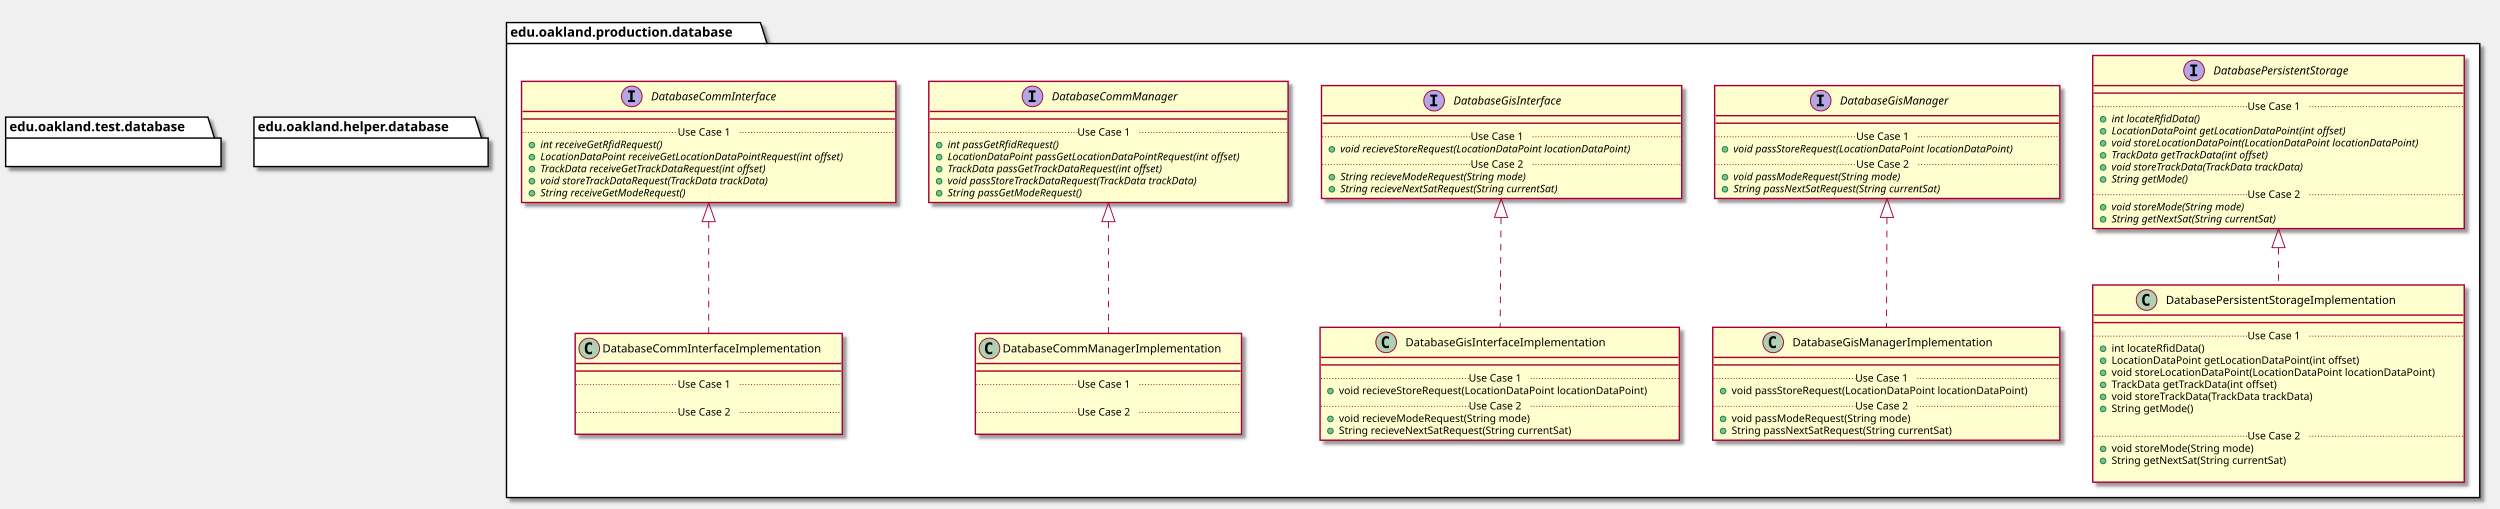
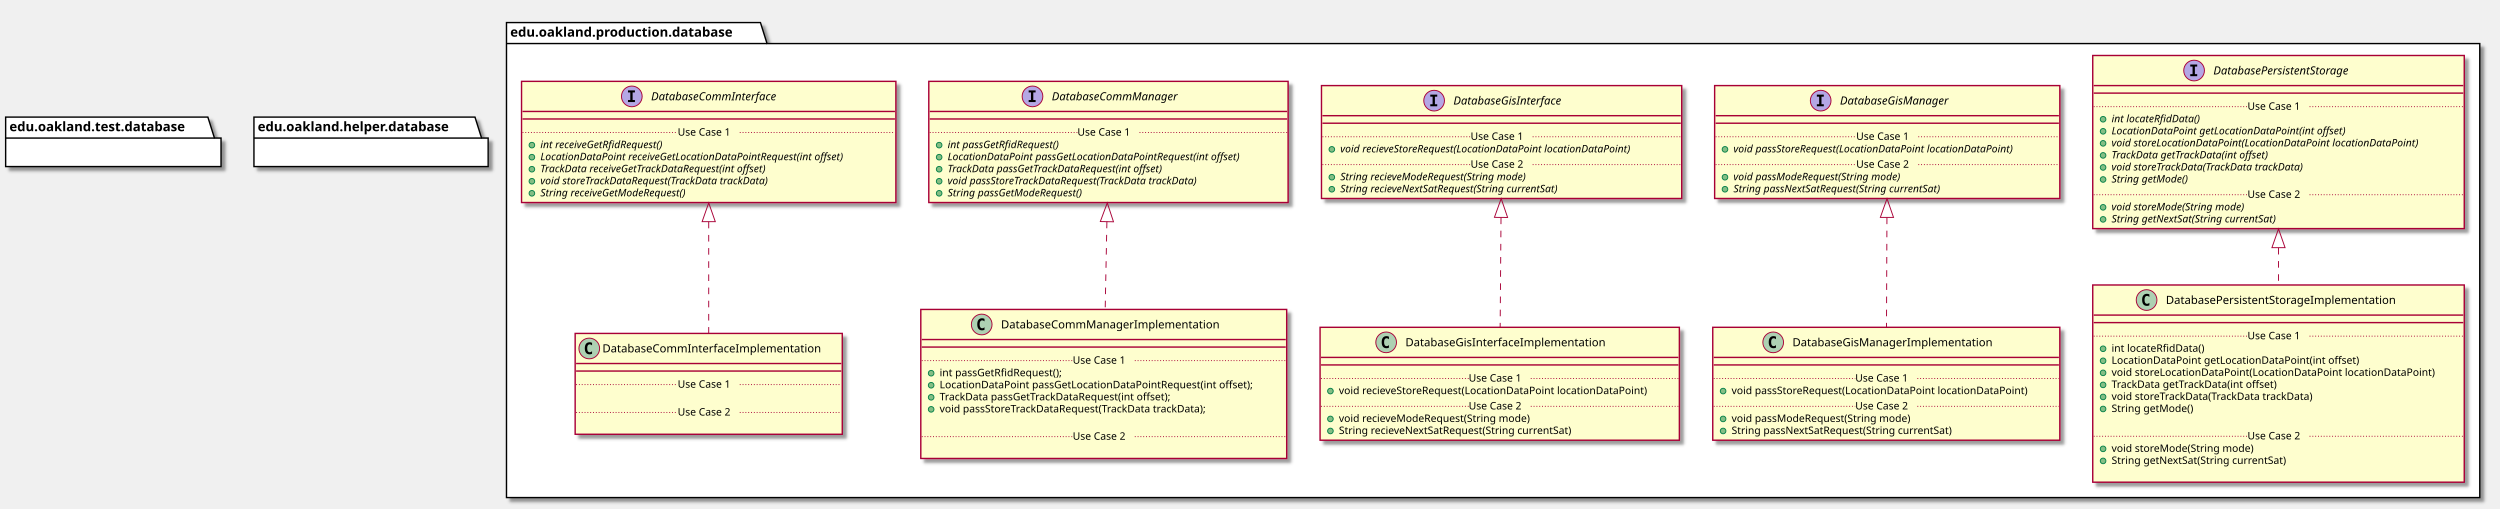
<svg xmlns="http://www.w3.org/2000/svg" contentScriptType="application/ecmascript" contentStyleType="text/css" height="541px" preserveAspectRatio="none" style="width:2658px;height:541px;" version="1.1" viewBox="0 0 2658 541" width="2658px" zoomAndPan="magnify">
  <defs>
-     <filter height="300%" id="foiiv7ls5hhk3" width="300%" x="-1" y="-1">
+     <filter height="300%" id="f1m6g1h0frrcu5" width="300%" x="-1" y="-1">
      <feGaussianBlur result="blurOut" stdDeviation="2.0" />
      <feColorMatrix in="blurOut" result="blurOut2" type="matrix" values="0 0 0 0 0 0 0 0 0 0 0 0 0 0 0 0 0 0 .4 0" />
      <feOffset dx="4.0" dy="4.0" in="blurOut2" result="blurOut3" />
      <feBlend in="SourceGraphic" in2="blurOut3" mode="normal" />
    </filter>
  </defs>
  <g>
-     <polygon fill="#FFFFFF" filter="url(#foiiv7ls5hhk3)" points="538.5,24,808.5,24,815.5,46.297,2636.5,46.297,2636.5,529,538.5,529,538.5,24" style="stroke: #000000; stroke-width: 1.5;" />
+     <polygon fill="#FFFFFF" filter="url(#f1m6g1h0frrcu5)" points="538.5,24,808.5,24,815.5,46.297,2636.5,46.297,2636.5,529,538.5,529,538.5,24" style="stroke: #000000; stroke-width: 1.5;" />
    <line style="stroke: #000000; stroke-width: 1.5;" x1="538.5" x2="815.5" y1="46.297" y2="46.297" />
    <text fill="#000000" font-family="sans-serif" font-size="14" font-weight="bold" lengthAdjust="spacingAndGlyphs" textLength="264" x="542.5" y="38.995">edu.oakland.production.database</text>
-     <rect fill="#FEFECE" filter="url(#foiiv7ls5hhk3)" height="128.828" id="DatabaseCommInterface" style="stroke: #A80036; stroke-width: 1.5;" width="398" x="554.5" y="86.5" />
+     <rect fill="#FEFECE" filter="url(#f1m6g1h0frrcu5)" height="128.828" id="DatabaseCommInterface" style="stroke: #A80036; stroke-width: 1.5;" width="398" x="554.5" y="86.5" />
    <ellipse cx="671.75" cy="102.5" fill="#B4A7E5" rx="11" ry="11" style="stroke: #A80036; stroke-width: 1.0;" />
    <path d="M667.672,98.266 L667.672,96.109 L675.062,96.109 L675.062,98.266 L672.594,98.266 L672.594,106.344 L675.062,106.344 L675.062,108.5 L667.672,108.5 L667.672,106.344 L670.141,106.344 L670.141,98.266 L667.672,98.266 Z " />
    <text fill="#000000" font-family="sans-serif" font-size="12" font-style="italic" lengthAdjust="spacingAndGlyphs" textLength="155" x="692.25" y="106.654">DatabaseCommInterface</text>
    <line style="stroke: #A80036; stroke-width: 1.5;" x1="555.5" x2="951.5" y1="118.5" y2="118.5" />
    <line style="stroke: #A80036; stroke-width: 1.5;" x1="555.5" x2="951.5" y1="126.5" y2="126.5" />
    <ellipse cx="565.5" cy="154.305" fill="#84BE84" rx="3" ry="3" style="stroke: #038048; stroke-width: 1.0;" />
    <text fill="#000000" font-family="sans-serif" font-size="11" font-style="italic" lengthAdjust="spacingAndGlyphs" textLength="156" x="574.5" y="157.515">int receiveGetRfidRequest()</text>
    <ellipse cx="565.5" cy="167.109" fill="#84BE84" rx="3" ry="3" style="stroke: #038048; stroke-width: 1.0;" />
    <text fill="#000000" font-family="sans-serif" font-size="11" font-style="italic" lengthAdjust="spacingAndGlyphs" textLength="372" x="574.5" y="170.32">LocationDataPoint receiveGetLocationDataPointRequest(int offset)</text>
    <ellipse cx="565.5" cy="179.914" fill="#84BE84" rx="3" ry="3" style="stroke: #038048; stroke-width: 1.0;" />
    <text fill="#000000" font-family="sans-serif" font-size="11" font-style="italic" lengthAdjust="spacingAndGlyphs" textLength="284" x="574.5" y="183.125">TrackData receiveGetTrackDataRequest(int offset)</text>
    <ellipse cx="565.5" cy="192.719" fill="#84BE84" rx="3" ry="3" style="stroke: #038048; stroke-width: 1.0;" />
    <text fill="#000000" font-family="sans-serif" font-size="11" font-style="italic" lengthAdjust="spacingAndGlyphs" textLength="283" x="574.5" y="195.929">void storeTrackDataRequest(TrackData trackData)</text>
    <ellipse cx="565.5" cy="205.523" fill="#84BE84" rx="3" ry="3" style="stroke: #038048; stroke-width: 1.0;" />
    <text fill="#000000" font-family="sans-serif" font-size="11" font-style="italic" lengthAdjust="spacingAndGlyphs" textLength="183" x="574.5" y="208.734">String receiveGetModeRequest()</text>
    <line style="stroke: #A80036; stroke-width: 1.0; stroke-dasharray: 1.0,2.0;" x1="555.5" x2="720.5" y1="140.902" y2="140.902" />
    <text fill="#000000" font-family="sans-serif" font-size="11" lengthAdjust="spacingAndGlyphs" textLength="66" x="720.5" y="144.21">Use Case 1</text>
    <line style="stroke: #A80036; stroke-width: 1.0; stroke-dasharray: 1.0,2.0;" x1="786.5" x2="951.5" y1="140.902" y2="140.902" />
-     <rect fill="#FEFECE" filter="url(#foiiv7ls5hhk3)" height="128.828" id="DatabaseCommManager" style="stroke: #A80036; stroke-width: 1.5;" width="382" x="987.5" y="86.5" />
+     <rect fill="#FEFECE" filter="url(#f1m6g1h0frrcu5)" height="128.828" id="DatabaseCommManager" style="stroke: #A80036; stroke-width: 1.5;" width="382" x="987.5" y="86.5" />
    <ellipse cx="1097.75" cy="102.5" fill="#B4A7E5" rx="11" ry="11" style="stroke: #A80036; stroke-width: 1.0;" />
    <path d="M1093.672,98.266 L1093.672,96.109 L1101.062,96.109 L1101.062,98.266 L1098.594,98.266 L1098.594,106.344 L1101.062,106.344 L1101.062,108.5 L1093.672,108.5 L1093.672,106.344 L1096.141,106.344 L1096.141,98.266 L1093.672,98.266 Z " />
    <text fill="#000000" font-family="sans-serif" font-size="12" font-style="italic" lengthAdjust="spacingAndGlyphs" textLength="153" x="1118.25" y="106.654">DatabaseCommManager</text>
    <line style="stroke: #A80036; stroke-width: 1.5;" x1="988.5" x2="1368.5" y1="118.5" y2="118.5" />
    <line style="stroke: #A80036; stroke-width: 1.5;" x1="988.5" x2="1368.5" y1="126.5" y2="126.5" />
    <ellipse cx="998.5" cy="154.305" fill="#84BE84" rx="3" ry="3" style="stroke: #038048; stroke-width: 1.0;" />
    <text fill="#000000" font-family="sans-serif" font-size="11" font-style="italic" lengthAdjust="spacingAndGlyphs" textLength="140" x="1007.5" y="157.515">int passGetRfidRequest()</text>
    <ellipse cx="998.5" cy="167.109" fill="#84BE84" rx="3" ry="3" style="stroke: #038048; stroke-width: 1.0;" />
    <text fill="#000000" font-family="sans-serif" font-size="11" font-style="italic" lengthAdjust="spacingAndGlyphs" textLength="356" x="1007.5" y="170.32">LocationDataPoint passGetLocationDataPointRequest(int offset)</text>
    <ellipse cx="998.5" cy="179.914" fill="#84BE84" rx="3" ry="3" style="stroke: #038048; stroke-width: 1.0;" />
    <text fill="#000000" font-family="sans-serif" font-size="11" font-style="italic" lengthAdjust="spacingAndGlyphs" textLength="268" x="1007.5" y="183.125">TrackData passGetTrackDataRequest(int offset)</text>
    <ellipse cx="998.5" cy="192.719" fill="#84BE84" rx="3" ry="3" style="stroke: #038048; stroke-width: 1.0;" />
    <text fill="#000000" font-family="sans-serif" font-size="11" font-style="italic" lengthAdjust="spacingAndGlyphs" textLength="310" x="1007.5" y="195.929">void passStoreTrackDataRequest(TrackData trackData)</text>
    <ellipse cx="998.5" cy="205.523" fill="#84BE84" rx="3" ry="3" style="stroke: #038048; stroke-width: 1.0;" />
    <text fill="#000000" font-family="sans-serif" font-size="11" font-style="italic" lengthAdjust="spacingAndGlyphs" textLength="167" x="1007.5" y="208.734">String passGetModeRequest()</text>
    <line style="stroke: #A80036; stroke-width: 1.0; stroke-dasharray: 1.0,2.0;" x1="988.5" x2="1145.5" y1="140.902" y2="140.902" />
    <text fill="#000000" font-family="sans-serif" font-size="11" lengthAdjust="spacingAndGlyphs" textLength="66" x="1145.5" y="144.21">Use Case 1</text>
    <line style="stroke: #A80036; stroke-width: 1.0; stroke-dasharray: 1.0,2.0;" x1="1211.5" x2="1368.5" y1="140.902" y2="140.902" />
-     <rect fill="#FEFECE" filter="url(#foiiv7ls5hhk3)" height="120.023" id="DatabaseGisInterface" style="stroke: #A80036; stroke-width: 1.5;" width="383" x="1405" y="91" />
+     <rect fill="#FEFECE" filter="url(#f1m6g1h0frrcu5)" height="120.023" id="DatabaseGisInterface" style="stroke: #A80036; stroke-width: 1.5;" width="383" x="1405" y="91" />
    <ellipse cx="1524.75" cy="107" fill="#B4A7E5" rx="11" ry="11" style="stroke: #A80036; stroke-width: 1.0;" />
    <path d="M1520.672,102.766 L1520.672,100.609 L1528.062,100.609 L1528.062,102.766 L1525.594,102.766 L1525.594,110.844 L1528.062,110.844 L1528.062,113 L1520.672,113 L1520.672,110.844 L1523.141,110.844 L1523.141,102.766 L1520.672,102.766 Z " />
    <text fill="#000000" font-family="sans-serif" font-size="12" font-style="italic" lengthAdjust="spacingAndGlyphs" textLength="135" x="1545.25" y="111.154">DatabaseGisInterface</text>
    <line style="stroke: #A80036; stroke-width: 1.5;" x1="1406" x2="1787" y1="123" y2="123" />
    <line style="stroke: #A80036; stroke-width: 1.5;" x1="1406" x2="1787" y1="131" y2="131" />
    <ellipse cx="1416" cy="158.805" fill="#84BE84" rx="3" ry="3" style="stroke: #038048; stroke-width: 1.0;" />
    <text fill="#000000" font-family="sans-serif" font-size="11" font-style="italic" lengthAdjust="spacingAndGlyphs" textLength="357" x="1425" y="162.015">void recieveStoreRequest(LocationDataPoint locationDataPoint)</text>
    <line style="stroke: #A80036; stroke-width: 1.0; stroke-dasharray: 1.0,2.0;" x1="1406" x2="1563.5" y1="145.402" y2="145.402" />
    <text fill="#000000" font-family="sans-serif" font-size="11" lengthAdjust="spacingAndGlyphs" textLength="66" x="1563.5" y="148.71">Use Case 1</text>
    <line style="stroke: #A80036; stroke-width: 1.0; stroke-dasharray: 1.0,2.0;" x1="1629.5" x2="1787" y1="145.402" y2="145.402" />
    <ellipse cx="1416" cy="188.414" fill="#84BE84" rx="3" ry="3" style="stroke: #038048; stroke-width: 1.0;" />
    <text fill="#000000" font-family="sans-serif" font-size="11" font-style="italic" lengthAdjust="spacingAndGlyphs" textLength="232" x="1425" y="191.625">String recieveModeRequest(String mode)</text>
    <ellipse cx="1416" cy="201.219" fill="#84BE84" rx="3" ry="3" style="stroke: #038048; stroke-width: 1.0;" />
    <text fill="#000000" font-family="sans-serif" font-size="11" font-style="italic" lengthAdjust="spacingAndGlyphs" textLength="273" x="1425" y="204.429">String recieveNextSatRequest(String currentSat)</text>
    <line style="stroke: #A80036; stroke-width: 1.0; stroke-dasharray: 1.0,2.0;" x1="1406" x2="1563.5" y1="175.012" y2="175.012" />
    <text fill="#000000" font-family="sans-serif" font-size="11" lengthAdjust="spacingAndGlyphs" textLength="66" x="1563.5" y="178.32">Use Case 2</text>
    <line style="stroke: #A80036; stroke-width: 1.0; stroke-dasharray: 1.0,2.0;" x1="1629.5" x2="1787" y1="175.012" y2="175.012" />
-     <rect fill="#FEFECE" filter="url(#foiiv7ls5hhk3)" height="120.023" id="DatabaseGisManager" style="stroke: #A80036; stroke-width: 1.5;" width="367" x="1823" y="91" />
+     <rect fill="#FEFECE" filter="url(#f1m6g1h0frrcu5)" height="120.023" id="DatabaseGisManager" style="stroke: #A80036; stroke-width: 1.5;" width="367" x="1823" y="91" />
    <ellipse cx="1935.75" cy="107" fill="#B4A7E5" rx="11" ry="11" style="stroke: #A80036; stroke-width: 1.0;" />
    <path d="M1931.672,102.766 L1931.672,100.609 L1939.062,100.609 L1939.062,102.766 L1936.594,102.766 L1936.594,110.844 L1939.062,110.844 L1939.062,113 L1931.672,113 L1931.672,110.844 L1934.141,110.844 L1934.141,102.766 L1931.672,102.766 Z " />
    <text fill="#000000" font-family="sans-serif" font-size="12" font-style="italic" lengthAdjust="spacingAndGlyphs" textLength="133" x="1956.25" y="111.154">DatabaseGisManager</text>
    <line style="stroke: #A80036; stroke-width: 1.5;" x1="1824" x2="2189" y1="123" y2="123" />
    <line style="stroke: #A80036; stroke-width: 1.5;" x1="1824" x2="2189" y1="131" y2="131" />
    <ellipse cx="1834" cy="158.805" fill="#84BE84" rx="3" ry="3" style="stroke: #038048; stroke-width: 1.0;" />
    <text fill="#000000" font-family="sans-serif" font-size="11" font-style="italic" lengthAdjust="spacingAndGlyphs" textLength="341" x="1843" y="162.015">void passStoreRequest(LocationDataPoint locationDataPoint)</text>
    <line style="stroke: #A80036; stroke-width: 1.0; stroke-dasharray: 1.0,2.0;" x1="1824" x2="1973.5" y1="145.402" y2="145.402" />
    <text fill="#000000" font-family="sans-serif" font-size="11" lengthAdjust="spacingAndGlyphs" textLength="66" x="1973.5" y="148.71">Use Case 1</text>
    <line style="stroke: #A80036; stroke-width: 1.0; stroke-dasharray: 1.0,2.0;" x1="2039.5" x2="2189" y1="145.402" y2="145.402" />
    <ellipse cx="1834" cy="188.414" fill="#84BE84" rx="3" ry="3" style="stroke: #038048; stroke-width: 1.0;" />
    <text fill="#000000" font-family="sans-serif" font-size="11" font-style="italic" lengthAdjust="spacingAndGlyphs" textLength="207" x="1843" y="191.625">void passModeRequest(String mode)</text>
    <ellipse cx="1834" cy="201.219" fill="#84BE84" rx="3" ry="3" style="stroke: #038048; stroke-width: 1.0;" />
    <text fill="#000000" font-family="sans-serif" font-size="11" font-style="italic" lengthAdjust="spacingAndGlyphs" textLength="257" x="1843" y="204.429">String passNextSatRequest(String currentSat)</text>
    <line style="stroke: #A80036; stroke-width: 1.0; stroke-dasharray: 1.0,2.0;" x1="1824" x2="1973.5" y1="175.012" y2="175.012" />
    <text fill="#000000" font-family="sans-serif" font-size="11" lengthAdjust="spacingAndGlyphs" textLength="66" x="1973.5" y="178.32">Use Case 2</text>
    <line style="stroke: #A80036; stroke-width: 1.0; stroke-dasharray: 1.0,2.0;" x1="2039.5" x2="2189" y1="175.012" y2="175.012" />
-     <rect fill="#FEFECE" filter="url(#foiiv7ls5hhk3)" height="184.047" id="DatabasePersistentStorage" style="stroke: #A80036; stroke-width: 1.5;" width="395" x="2225" y="59" />
+     <rect fill="#FEFECE" filter="url(#f1m6g1h0frrcu5)" height="184.047" id="DatabasePersistentStorage" style="stroke: #A80036; stroke-width: 1.5;" width="395" x="2225" y="59" />
    <ellipse cx="2332.75" cy="75" fill="#B4A7E5" rx="11" ry="11" style="stroke: #A80036; stroke-width: 1.0;" />
    <path d="M2328.672,70.766 L2328.672,68.609 L2336.062,68.609 L2336.062,70.766 L2333.594,70.766 L2333.594,78.844 L2336.062,78.844 L2336.062,81 L2328.672,81 L2328.672,78.844 L2331.141,78.844 L2331.141,70.766 L2328.672,70.766 Z " />
    <text fill="#000000" font-family="sans-serif" font-size="12" font-style="italic" lengthAdjust="spacingAndGlyphs" textLength="171" x="2353.25" y="79.154">DatabasePersistentStorage</text>
    <line style="stroke: #A80036; stroke-width: 1.5;" x1="2226" x2="2619" y1="91" y2="91" />
    <line style="stroke: #A80036; stroke-width: 1.5;" x1="2226" x2="2619" y1="99" y2="99" />
    <ellipse cx="2236" cy="126.805" fill="#84BE84" rx="3" ry="3" style="stroke: #038048; stroke-width: 1.0;" />
    <text fill="#000000" font-family="sans-serif" font-size="11" font-style="italic" lengthAdjust="spacingAndGlyphs" textLength="108" x="2245" y="130.015">int locateRfidData()</text>
    <ellipse cx="2236" cy="139.609" fill="#84BE84" rx="3" ry="3" style="stroke: #038048; stroke-width: 1.0;" />
    <text fill="#000000" font-family="sans-serif" font-size="11" font-style="italic" lengthAdjust="spacingAndGlyphs" textLength="282" x="2245" y="142.82">LocationDataPoint getLocationDataPoint(int offset)</text>
    <ellipse cx="2236" cy="152.414" fill="#84BE84" rx="3" ry="3" style="stroke: #038048; stroke-width: 1.0;" />
    <text fill="#000000" font-family="sans-serif" font-size="11" font-style="italic" lengthAdjust="spacingAndGlyphs" textLength="369" x="2245" y="155.625">void storeLocationDataPoint(LocationDataPoint locationDataPoint)</text>
    <ellipse cx="2236" cy="165.219" fill="#84BE84" rx="3" ry="3" style="stroke: #038048; stroke-width: 1.0;" />
    <text fill="#000000" font-family="sans-serif" font-size="11" font-style="italic" lengthAdjust="spacingAndGlyphs" textLength="194" x="2245" y="168.429">TrackData getTrackData(int offset)</text>
    <ellipse cx="2236" cy="178.023" fill="#84BE84" rx="3" ry="3" style="stroke: #038048; stroke-width: 1.0;" />
    <text fill="#000000" font-family="sans-serif" font-size="11" font-style="italic" lengthAdjust="spacingAndGlyphs" textLength="237" x="2245" y="181.234">void storeTrackData(TrackData trackData)</text>
    <ellipse cx="2236" cy="190.828" fill="#84BE84" rx="3" ry="3" style="stroke: #038048; stroke-width: 1.0;" />
    <text fill="#000000" font-family="sans-serif" font-size="11" font-style="italic" lengthAdjust="spacingAndGlyphs" textLength="93" x="2245" y="194.039">String getMode()</text>
    <line style="stroke: #A80036; stroke-width: 1.0; stroke-dasharray: 1.0,2.0;" x1="2226" x2="2389.5" y1="113.402" y2="113.402" />
    <text fill="#000000" font-family="sans-serif" font-size="11" lengthAdjust="spacingAndGlyphs" textLength="66" x="2389.5" y="116.71">Use Case 1</text>
    <line style="stroke: #A80036; stroke-width: 1.0; stroke-dasharray: 1.0,2.0;" x1="2455.5" x2="2619" y1="113.402" y2="113.402" />
    <ellipse cx="2236" cy="220.438" fill="#84BE84" rx="3" ry="3" style="stroke: #038048; stroke-width: 1.0;" />
    <text fill="#000000" font-family="sans-serif" font-size="11" font-style="italic" lengthAdjust="spacingAndGlyphs" textLength="164" x="2245" y="223.648">void storeMode(String mode)</text>
    <ellipse cx="2236" cy="233.242" fill="#84BE84" rx="3" ry="3" style="stroke: #038048; stroke-width: 1.0;" />
    <text fill="#000000" font-family="sans-serif" font-size="11" font-style="italic" lengthAdjust="spacingAndGlyphs" textLength="203" x="2245" y="236.453">String getNextSat(String currentSat)</text>
    <line style="stroke: #A80036; stroke-width: 1.0; stroke-dasharray: 1.0,2.0;" x1="2226" x2="2389.5" y1="207.035" y2="207.035" />
    <text fill="#000000" font-family="sans-serif" font-size="11" lengthAdjust="spacingAndGlyphs" textLength="66" x="2389.5" y="210.343">Use Case 2</text>
    <line style="stroke: #A80036; stroke-width: 1.0; stroke-dasharray: 1.0,2.0;" x1="2455.5" x2="2619" y1="207.035" y2="207.035" />
-     <rect fill="#FEFECE" filter="url(#foiiv7ls5hhk3)" height="107.219" id="DatabaseCommInterfaceImplementation" style="stroke: #A80036; stroke-width: 1.5;" width="284" x="611.5" y="354.5" />
+     <rect fill="#FEFECE" filter="url(#f1m6g1h0frrcu5)" height="107.219" id="DatabaseCommInterfaceImplementation" style="stroke: #A80036; stroke-width: 1.5;" width="284" x="611.5" y="354.5" />
    <ellipse cx="626.5" cy="370.5" fill="#ADD1B2" rx="11" ry="11" style="stroke: #A80036; stroke-width: 1.0;" />
    <path d="M629.469,376.141 Q628.891,376.438 628.25,376.578 Q627.609,376.734 626.906,376.734 Q624.406,376.734 623.078,375.094 Q621.766,373.438 621.766,370.312 Q621.766,367.188 623.078,365.531 Q624.406,363.875 626.906,363.875 Q627.609,363.875 628.25,364.031 Q628.906,364.188 629.469,364.484 L629.469,367.203 Q628.844,366.625 628.25,366.359 Q627.656,366.078 627.031,366.078 Q625.688,366.078 625,367.156 Q624.312,368.219 624.312,370.312 Q624.312,372.406 625,373.484 Q625.688,374.547 627.031,374.547 Q627.656,374.547 628.25,374.281 Q628.844,374 629.469,373.422 L629.469,376.141 Z " />
    <text fill="#000000" font-family="sans-serif" font-size="12" lengthAdjust="spacingAndGlyphs" textLength="252" x="640.5" y="374.654">DatabaseCommInterfaceImplementation</text>
    <line style="stroke: #A80036; stroke-width: 1.5;" x1="612.5" x2="894.5" y1="386.5" y2="386.5" />
    <line style="stroke: #A80036; stroke-width: 1.5;" x1="612.5" x2="894.5" y1="394.5" y2="394.5" />
    <text fill="#000000" font-family="sans-serif" font-size="11" lengthAdjust="spacingAndGlyphs" textLength="0" x="621.5" y="425.515" />
    <line style="stroke: #A80036; stroke-width: 1.0; stroke-dasharray: 1.0,2.0;" x1="612.5" x2="720.5" y1="408.902" y2="408.902" />
    <text fill="#000000" font-family="sans-serif" font-size="11" lengthAdjust="spacingAndGlyphs" textLength="66" x="720.5" y="412.21">Use Case 1</text>
    <line style="stroke: #A80036; stroke-width: 1.0; stroke-dasharray: 1.0,2.0;" x1="786.5" x2="894.5" y1="408.902" y2="408.902" />
    <text fill="#000000" font-family="sans-serif" font-size="11" lengthAdjust="spacingAndGlyphs" textLength="0" x="621.5" y="455.125" />
    <line style="stroke: #A80036; stroke-width: 1.0; stroke-dasharray: 1.0,2.0;" x1="612.5" x2="720.5" y1="438.512" y2="438.512" />
    <text fill="#000000" font-family="sans-serif" font-size="11" lengthAdjust="spacingAndGlyphs" textLength="66" x="720.5" y="441.82">Use Case 2</text>
    <line style="stroke: #A80036; stroke-width: 1.0; stroke-dasharray: 1.0,2.0;" x1="786.5" x2="894.5" y1="438.512" y2="438.512" />
-     <rect fill="#FEFECE" filter="url(#foiiv7ls5hhk3)" height="107.219" id="DatabaseCommManagerImplementation" style="stroke: #A80036; stroke-width: 1.5;" width="283" x="1037" y="354.5" />
-     <ellipse cx="1052" cy="370.5" fill="#ADD1B2" rx="11" ry="11" style="stroke: #A80036; stroke-width: 1.0;" />
-     <path d="M1054.969,376.141 Q1054.391,376.438 1053.75,376.578 Q1053.109,376.734 1052.406,376.734 Q1049.906,376.734 1048.578,375.094 Q1047.266,373.438 1047.266,370.312 Q1047.266,367.188 1048.578,365.531 Q1049.906,363.875 1052.406,363.875 Q1053.109,363.875 1053.75,364.031 Q1054.406,364.188 1054.969,364.484 L1054.969,367.203 Q1054.344,366.625 1053.75,366.359 Q1053.156,366.078 1052.531,366.078 Q1051.188,366.078 1050.5,367.156 Q1049.812,368.219 1049.812,370.312 Q1049.812,372.406 1050.5,373.484 Q1051.188,374.547 1052.531,374.547 Q1053.156,374.547 1053.75,374.281 Q1054.344,374 1054.969,373.422 L1054.969,376.141 Z " />
-     <text fill="#000000" font-family="sans-serif" font-size="12" lengthAdjust="spacingAndGlyphs" textLength="251" x="1066" y="374.654">DatabaseCommManagerImplementation</text>
-     <line style="stroke: #A80036; stroke-width: 1.5;" x1="1038" x2="1319" y1="386.5" y2="386.5" />
-     <line style="stroke: #A80036; stroke-width: 1.5;" x1="1038" x2="1319" y1="394.5" y2="394.5" />
-     <text fill="#000000" font-family="sans-serif" font-size="11" lengthAdjust="spacingAndGlyphs" textLength="0" x="1047" y="425.515" />
-     <line style="stroke: #A80036; stroke-width: 1.0; stroke-dasharray: 1.0,2.0;" x1="1038" x2="1145.5" y1="408.902" y2="408.902" />
-     <text fill="#000000" font-family="sans-serif" font-size="11" lengthAdjust="spacingAndGlyphs" textLength="66" x="1145.5" y="412.21">Use Case 1</text>
-     <line style="stroke: #A80036; stroke-width: 1.0; stroke-dasharray: 1.0,2.0;" x1="1211.5" x2="1319" y1="408.902" y2="408.902" />
-     <text fill="#000000" font-family="sans-serif" font-size="11" lengthAdjust="spacingAndGlyphs" textLength="0" x="1047" y="455.125" />
-     <line style="stroke: #A80036; stroke-width: 1.0; stroke-dasharray: 1.0,2.0;" x1="1038" x2="1145.5" y1="438.512" y2="438.512" />
-     <text fill="#000000" font-family="sans-serif" font-size="11" lengthAdjust="spacingAndGlyphs" textLength="66" x="1145.5" y="441.82">Use Case 2</text>
-     <line style="stroke: #A80036; stroke-width: 1.0; stroke-dasharray: 1.0,2.0;" x1="1211.5" x2="1319" y1="438.512" y2="438.512" />
-     <rect fill="#FEFECE" filter="url(#foiiv7ls5hhk3)" height="120.023" id="DatabaseGisInterfaceImplementation" style="stroke: #A80036; stroke-width: 1.5;" width="382" x="1403.5" y="348" />
+     <rect fill="#FEFECE" filter="url(#f1m6g1h0frrcu5)" height="158.438" id="DatabaseCommManagerImplementation" style="stroke: #A80036; stroke-width: 1.5;" width="389" x="979" y="329" />
+     <ellipse cx="1043.75" cy="345" fill="#ADD1B2" rx="11" ry="11" style="stroke: #A80036; stroke-width: 1.0;" />
+     <path d="M1046.719,350.641 Q1046.141,350.938 1045.5,351.078 Q1044.859,351.234 1044.156,351.234 Q1041.656,351.234 1040.328,349.594 Q1039.016,347.938 1039.016,344.812 Q1039.016,341.688 1040.328,340.031 Q1041.656,338.375 1044.156,338.375 Q1044.859,338.375 1045.5,338.531 Q1046.156,338.688 1046.719,338.984 L1046.719,341.703 Q1046.094,341.125 1045.5,340.859 Q1044.906,340.578 1044.281,340.578 Q1042.938,340.578 1042.25,341.656 Q1041.562,342.719 1041.562,344.812 Q1041.562,346.906 1042.25,347.984 Q1042.938,349.047 1044.281,349.047 Q1044.906,349.047 1045.5,348.781 Q1046.094,348.5 1046.719,347.922 L1046.719,350.641 Z " />
+     <text fill="#000000" font-family="sans-serif" font-size="12" lengthAdjust="spacingAndGlyphs" textLength="251" x="1064.25" y="349.154">DatabaseCommManagerImplementation</text>
+     <line style="stroke: #A80036; stroke-width: 1.5;" x1="980" x2="1367" y1="361" y2="361" />
+     <line style="stroke: #A80036; stroke-width: 1.5;" x1="980" x2="1367" y1="369" y2="369" />
+     <ellipse cx="990" cy="396.805" fill="#84BE84" rx="3" ry="3" style="stroke: #038048; stroke-width: 1.0;" />
+     <text fill="#000000" font-family="sans-serif" font-size="11" lengthAdjust="spacingAndGlyphs" textLength="145" x="999" y="400.015">int passGetRfidRequest();</text>
+     <ellipse cx="990" cy="409.609" fill="#84BE84" rx="3" ry="3" style="stroke: #038048; stroke-width: 1.0;" />
+     <text fill="#000000" font-family="sans-serif" font-size="11" lengthAdjust="spacingAndGlyphs" textLength="363" x="999" y="412.82">LocationDataPoint passGetLocationDataPointRequest(int offset);</text>
+     <ellipse cx="990" cy="422.414" fill="#84BE84" rx="3" ry="3" style="stroke: #038048; stroke-width: 1.0;" />
+     <text fill="#000000" font-family="sans-serif" font-size="11" lengthAdjust="spacingAndGlyphs" textLength="275" x="999" y="425.625">TrackData passGetTrackDataRequest(int offset);</text>
+     <ellipse cx="990" cy="435.219" fill="#84BE84" rx="3" ry="3" style="stroke: #038048; stroke-width: 1.0;" />
+     <text fill="#000000" font-family="sans-serif" font-size="11" lengthAdjust="spacingAndGlyphs" textLength="316" x="999" y="438.429">void passStoreTrackDataRequest(TrackData trackData);</text>
+     <text fill="#000000" font-family="sans-serif" font-size="11" lengthAdjust="spacingAndGlyphs" textLength="0" x="1003" y="451.234" />
+     <line style="stroke: #A80036; stroke-width: 1.0; stroke-dasharray: 1.0,2.0;" x1="980" x2="1140.5" y1="383.402" y2="383.402" />
+     <text fill="#000000" font-family="sans-serif" font-size="11" lengthAdjust="spacingAndGlyphs" textLength="66" x="1140.5" y="386.71">Use Case 1</text>
+     <line style="stroke: #A80036; stroke-width: 1.0; stroke-dasharray: 1.0,2.0;" x1="1206.5" x2="1367" y1="383.402" y2="383.402" />
+     <text fill="#000000" font-family="sans-serif" font-size="11" lengthAdjust="spacingAndGlyphs" textLength="0" x="989" y="480.843" />
+     <line style="stroke: #A80036; stroke-width: 1.0; stroke-dasharray: 1.0,2.0;" x1="980" x2="1140.5" y1="464.231" y2="464.231" />
+     <text fill="#000000" font-family="sans-serif" font-size="11" lengthAdjust="spacingAndGlyphs" textLength="66" x="1140.5" y="467.539">Use Case 2</text>
+     <line style="stroke: #A80036; stroke-width: 1.0; stroke-dasharray: 1.0,2.0;" x1="1206.5" x2="1367" y1="464.231" y2="464.231" />
+     <rect fill="#FEFECE" filter="url(#f1m6g1h0frrcu5)" height="120.023" id="DatabaseGisInterfaceImplementation" style="stroke: #A80036; stroke-width: 1.5;" width="382" x="1403.5" y="348" />
    <ellipse cx="1473.75" cy="364" fill="#ADD1B2" rx="11" ry="11" style="stroke: #A80036; stroke-width: 1.0;" />
    <path d="M1476.719,369.641 Q1476.141,369.938 1475.5,370.078 Q1474.859,370.234 1474.156,370.234 Q1471.656,370.234 1470.328,368.594 Q1469.016,366.938 1469.016,363.812 Q1469.016,360.688 1470.328,359.031 Q1471.656,357.375 1474.156,357.375 Q1474.859,357.375 1475.5,357.531 Q1476.156,357.688 1476.719,357.984 L1476.719,360.703 Q1476.094,360.125 1475.5,359.859 Q1474.906,359.578 1474.281,359.578 Q1472.938,359.578 1472.25,360.656 Q1471.562,361.719 1471.562,363.812 Q1471.562,365.906 1472.25,366.984 Q1472.938,368.047 1474.281,368.047 Q1474.906,368.047 1475.5,367.781 Q1476.094,367.5 1476.719,366.922 L1476.719,369.641 Z " />
    <text fill="#000000" font-family="sans-serif" font-size="12" lengthAdjust="spacingAndGlyphs" textLength="233" x="1494.25" y="368.154">DatabaseGisInterfaceImplementation</text>
    <line style="stroke: #A80036; stroke-width: 1.5;" x1="1404.5" x2="1784.5" y1="380" y2="380" />
    <line style="stroke: #A80036; stroke-width: 1.5;" x1="1404.5" x2="1784.5" y1="388" y2="388" />
    <ellipse cx="1414.5" cy="415.805" fill="#84BE84" rx="3" ry="3" style="stroke: #038048; stroke-width: 1.0;" />
    <text fill="#000000" font-family="sans-serif" font-size="11" lengthAdjust="spacingAndGlyphs" textLength="356" x="1423.5" y="419.015">void recieveStoreRequest(LocationDataPoint locationDataPoint)</text>
    <line style="stroke: #A80036; stroke-width: 1.0; stroke-dasharray: 1.0,2.0;" x1="1404.5" x2="1561.5" y1="402.402" y2="402.402" />
    <text fill="#000000" font-family="sans-serif" font-size="11" lengthAdjust="spacingAndGlyphs" textLength="66" x="1561.5" y="405.71">Use Case 1</text>
    <line style="stroke: #A80036; stroke-width: 1.0; stroke-dasharray: 1.0,2.0;" x1="1627.5" x2="1784.5" y1="402.402" y2="402.402" />
    <ellipse cx="1414.5" cy="445.414" fill="#84BE84" rx="3" ry="3" style="stroke: #038048; stroke-width: 1.0;" />
    <text fill="#000000" font-family="sans-serif" font-size="11" lengthAdjust="spacingAndGlyphs" textLength="222" x="1423.5" y="448.625">void recieveModeRequest(String mode)</text>
    <ellipse cx="1414.5" cy="458.219" fill="#84BE84" rx="3" ry="3" style="stroke: #038048; stroke-width: 1.0;" />
    <text fill="#000000" font-family="sans-serif" font-size="11" lengthAdjust="spacingAndGlyphs" textLength="275" x="1423.5" y="461.429">String recieveNextSatRequest(String currentSat)</text>
    <line style="stroke: #A80036; stroke-width: 1.0; stroke-dasharray: 1.0,2.0;" x1="1404.5" x2="1561.5" y1="432.012" y2="432.012" />
    <text fill="#000000" font-family="sans-serif" font-size="11" lengthAdjust="spacingAndGlyphs" textLength="66" x="1561.5" y="435.32">Use Case 2</text>
    <line style="stroke: #A80036; stroke-width: 1.0; stroke-dasharray: 1.0,2.0;" x1="1627.5" x2="1784.5" y1="432.012" y2="432.012" />
-     <rect fill="#FEFECE" filter="url(#foiiv7ls5hhk3)" height="120.023" id="DatabaseGisManagerImplementation" style="stroke: #A80036; stroke-width: 1.5;" width="369" x="1821" y="348" />
+     <rect fill="#FEFECE" filter="url(#f1m6g1h0frrcu5)" height="120.023" id="DatabaseGisManagerImplementation" style="stroke: #A80036; stroke-width: 1.5;" width="369" x="1821" y="348" />
    <ellipse cx="1885.25" cy="364" fill="#ADD1B2" rx="11" ry="11" style="stroke: #A80036; stroke-width: 1.0;" />
    <path d="M1888.219,369.641 Q1887.641,369.938 1887,370.078 Q1886.359,370.234 1885.656,370.234 Q1883.156,370.234 1881.828,368.594 Q1880.516,366.938 1880.516,363.812 Q1880.516,360.688 1881.828,359.031 Q1883.156,357.375 1885.656,357.375 Q1886.359,357.375 1887,357.531 Q1887.656,357.688 1888.219,357.984 L1888.219,360.703 Q1887.594,360.125 1887,359.859 Q1886.406,359.578 1885.781,359.578 Q1884.438,359.578 1883.75,360.656 Q1883.062,361.719 1883.062,363.812 Q1883.062,365.906 1883.75,366.984 Q1884.438,368.047 1885.781,368.047 Q1886.406,368.047 1887,367.781 Q1887.594,367.5 1888.219,366.922 L1888.219,369.641 Z " />
    <text fill="#000000" font-family="sans-serif" font-size="12" lengthAdjust="spacingAndGlyphs" textLength="232" x="1905.75" y="368.154">DatabaseGisManagerImplementation</text>
    <line style="stroke: #A80036; stroke-width: 1.5;" x1="1822" x2="2189" y1="380" y2="380" />
    <line style="stroke: #A80036; stroke-width: 1.5;" x1="1822" x2="2189" y1="388" y2="388" />
    <ellipse cx="1832" cy="415.805" fill="#84BE84" rx="3" ry="3" style="stroke: #038048; stroke-width: 1.0;" />
    <text fill="#000000" font-family="sans-serif" font-size="11" lengthAdjust="spacingAndGlyphs" textLength="343" x="1841" y="419.015">void passStoreRequest(LocationDataPoint locationDataPoint)</text>
    <line style="stroke: #A80036; stroke-width: 1.0; stroke-dasharray: 1.0,2.0;" x1="1822" x2="1972.5" y1="402.402" y2="402.402" />
    <text fill="#000000" font-family="sans-serif" font-size="11" lengthAdjust="spacingAndGlyphs" textLength="66" x="1972.5" y="405.71">Use Case 1</text>
    <line style="stroke: #A80036; stroke-width: 1.0; stroke-dasharray: 1.0,2.0;" x1="2038.5" x2="2189" y1="402.402" y2="402.402" />
    <ellipse cx="1832" cy="445.414" fill="#84BE84" rx="3" ry="3" style="stroke: #038048; stroke-width: 1.0;" />
    <text fill="#000000" font-family="sans-serif" font-size="11" lengthAdjust="spacingAndGlyphs" textLength="209" x="1841" y="448.625">void passModeRequest(String mode)</text>
    <ellipse cx="1832" cy="458.219" fill="#84BE84" rx="3" ry="3" style="stroke: #038048; stroke-width: 1.0;" />
    <text fill="#000000" font-family="sans-serif" font-size="11" lengthAdjust="spacingAndGlyphs" textLength="262" x="1841" y="461.429">String passNextSatRequest(String currentSat)</text>
    <line style="stroke: #A80036; stroke-width: 1.0; stroke-dasharray: 1.0,2.0;" x1="1822" x2="1972.5" y1="432.012" y2="432.012" />
    <text fill="#000000" font-family="sans-serif" font-size="11" lengthAdjust="spacingAndGlyphs" textLength="66" x="1972.5" y="435.32">Use Case 2</text>
    <line style="stroke: #A80036; stroke-width: 1.0; stroke-dasharray: 1.0,2.0;" x1="2038.5" x2="2189" y1="432.012" y2="432.012" />
-     <rect fill="#FEFECE" filter="url(#foiiv7ls5hhk3)" height="209.656" id="DatabasePersistentStorageImplementation" style="stroke: #A80036; stroke-width: 1.5;" width="395" x="2225" y="303" />
+     <rect fill="#FEFECE" filter="url(#f1m6g1h0frrcu5)" height="209.656" id="DatabasePersistentStorageImplementation" style="stroke: #A80036; stroke-width: 1.5;" width="395" x="2225" y="303" />
    <ellipse cx="2282.25" cy="319" fill="#ADD1B2" rx="11" ry="11" style="stroke: #A80036; stroke-width: 1.0;" />
    <path d="M2285.219,324.641 Q2284.641,324.938 2284,325.078 Q2283.359,325.234 2282.656,325.234 Q2280.156,325.234 2278.828,323.594 Q2277.516,321.938 2277.516,318.812 Q2277.516,315.688 2278.828,314.031 Q2280.156,312.375 2282.656,312.375 Q2283.359,312.375 2284,312.531 Q2284.656,312.688 2285.219,312.984 L2285.219,315.703 Q2284.594,315.125 2284,314.859 Q2283.406,314.578 2282.781,314.578 Q2281.438,314.578 2280.75,315.656 Q2280.062,316.719 2280.062,318.812 Q2280.062,320.906 2280.75,321.984 Q2281.438,323.047 2282.781,323.047 Q2283.406,323.047 2284,322.781 Q2284.594,322.5 2285.219,321.922 L2285.219,324.641 Z " />
    <text fill="#000000" font-family="sans-serif" font-size="12" lengthAdjust="spacingAndGlyphs" textLength="272" x="2302.75" y="323.154">DatabasePersistentStorageImplementation</text>
    <line style="stroke: #A80036; stroke-width: 1.5;" x1="2226" x2="2619" y1="335" y2="335" />
    <line style="stroke: #A80036; stroke-width: 1.5;" x1="2226" x2="2619" y1="343" y2="343" />
    <ellipse cx="2236" cy="370.805" fill="#84BE84" rx="3" ry="3" style="stroke: #038048; stroke-width: 1.0;" />
    <text fill="#000000" font-family="sans-serif" font-size="11" lengthAdjust="spacingAndGlyphs" textLength="107" x="2245" y="374.015">int locateRfidData()</text>
    <ellipse cx="2236" cy="383.609" fill="#84BE84" rx="3" ry="3" style="stroke: #038048; stroke-width: 1.0;" />
    <text fill="#000000" font-family="sans-serif" font-size="11" lengthAdjust="spacingAndGlyphs" textLength="283" x="2245" y="386.82">LocationDataPoint getLocationDataPoint(int offset)</text>
    <ellipse cx="2236" cy="396.414" fill="#84BE84" rx="3" ry="3" style="stroke: #038048; stroke-width: 1.0;" />
    <text fill="#000000" font-family="sans-serif" font-size="11" lengthAdjust="spacingAndGlyphs" textLength="369" x="2245" y="399.625">void storeLocationDataPoint(LocationDataPoint locationDataPoint)</text>
    <ellipse cx="2236" cy="409.219" fill="#84BE84" rx="3" ry="3" style="stroke: #038048; stroke-width: 1.0;" />
    <text fill="#000000" font-family="sans-serif" font-size="11" lengthAdjust="spacingAndGlyphs" textLength="195" x="2245" y="412.429">TrackData getTrackData(int offset)</text>
    <ellipse cx="2236" cy="422.023" fill="#84BE84" rx="3" ry="3" style="stroke: #038048; stroke-width: 1.0;" />
    <text fill="#000000" font-family="sans-serif" font-size="11" lengthAdjust="spacingAndGlyphs" textLength="237" x="2245" y="425.234">void storeTrackData(TrackData trackData)</text>
    <ellipse cx="2236" cy="434.828" fill="#84BE84" rx="3" ry="3" style="stroke: #038048; stroke-width: 1.0;" />
    <text fill="#000000" font-family="sans-serif" font-size="11" lengthAdjust="spacingAndGlyphs" textLength="94" x="2245" y="438.039">String getMode()</text>
    <text fill="#000000" font-family="sans-serif" font-size="11" lengthAdjust="spacingAndGlyphs" textLength="0" x="2249" y="450.843" />
    <line style="stroke: #A80036; stroke-width: 1.0; stroke-dasharray: 1.0,2.0;" x1="2226" x2="2389.5" y1="357.402" y2="357.402" />
    <text fill="#000000" font-family="sans-serif" font-size="11" lengthAdjust="spacingAndGlyphs" textLength="66" x="2389.5" y="360.71">Use Case 1</text>
    <line style="stroke: #A80036; stroke-width: 1.0; stroke-dasharray: 1.0,2.0;" x1="2455.5" x2="2619" y1="357.402" y2="357.402" />
    <ellipse cx="2236" cy="477.242" fill="#84BE84" rx="3" ry="3" style="stroke: #038048; stroke-width: 1.0;" />
    <text fill="#000000" font-family="sans-serif" font-size="11" lengthAdjust="spacingAndGlyphs" textLength="165" x="2245" y="480.453">void storeMode(String mode)</text>
    <ellipse cx="2236" cy="490.047" fill="#84BE84" rx="3" ry="3" style="stroke: #038048; stroke-width: 1.0;" />
    <text fill="#000000" font-family="sans-serif" font-size="11" lengthAdjust="spacingAndGlyphs" textLength="206" x="2245" y="493.257">String getNextSat(String currentSat)</text>
    <text fill="#000000" font-family="sans-serif" font-size="11" lengthAdjust="spacingAndGlyphs" textLength="0" x="2249" y="506.062" />
    <line style="stroke: #A80036; stroke-width: 1.0; stroke-dasharray: 1.0,2.0;" x1="2226" x2="2389.5" y1="463.84" y2="463.84" />
    <text fill="#000000" font-family="sans-serif" font-size="11" lengthAdjust="spacingAndGlyphs" textLength="66" x="2389.5" y="467.148">Use Case 2</text>
    <line style="stroke: #A80036; stroke-width: 1.0; stroke-dasharray: 1.0,2.0;" x1="2455.5" x2="2619" y1="463.84" y2="463.84" />
-     <polygon fill="#FFFFFF" filter="url(#foiiv7ls5hhk3)" points="6,124.5,221,124.5,228,146.797,235,146.797,235,177.094,6,177.094,6,124.5" style="stroke: #000000; stroke-width: 1.5;" />
+     <polygon fill="#FFFFFF" filter="url(#f1m6g1h0frrcu5)" points="6,124.5,221,124.5,228,146.797,235,146.797,235,177.094,6,177.094,6,124.5" style="stroke: #000000; stroke-width: 1.5;" />
    <line style="stroke: #000000; stroke-width: 1.5;" x1="6" x2="228" y1="146.797" y2="146.797" />
    <text fill="#000000" font-family="sans-serif" font-size="14" font-weight="bold" lengthAdjust="spacingAndGlyphs" textLength="209" x="10" y="139.495">edu.oakland.test.database</text>
-     <polygon fill="#FFFFFF" filter="url(#foiiv7ls5hhk3)" points="270,124.5,505,124.5,512,146.797,519,146.797,519,177.094,270,177.094,270,124.5" style="stroke: #000000; stroke-width: 1.5;" />
+     <polygon fill="#FFFFFF" filter="url(#f1m6g1h0frrcu5)" points="270,124.5,505,124.5,512,146.797,519,146.797,519,177.094,270,177.094,270,124.5" style="stroke: #000000; stroke-width: 1.5;" />
    <line style="stroke: #000000; stroke-width: 1.5;" x1="270" x2="512" y1="146.797" y2="146.797" />
    <text fill="#000000" font-family="sans-serif" font-size="14" font-weight="bold" lengthAdjust="spacingAndGlyphs" textLength="229" x="274" y="139.495">edu.oakland.helper.database</text>
    <path d="M753.5,235.77 C753.5,274.87 753.5,320.22 753.5,354.42 " fill="none" id="DatabaseCommInterface&lt;-DatabaseCommInterfaceImplementation" style="stroke: #A80036; stroke-width: 1.0; stroke-dasharray: 7.0,7.0;" />
    <polygon fill="none" points="746.5,235.69,753.5,215.69,760.5,235.69,746.5,235.69" style="stroke: #A80036; stroke-width: 1.0;" />
-     <path d="M1178.5,235.77 C1178.5,274.87 1178.5,320.22 1178.5,354.42 " fill="none" id="DatabaseCommManager&lt;-DatabaseCommManagerImplementation" style="stroke: #A80036; stroke-width: 1.0; stroke-dasharray: 7.0,7.0;" />
-     <polygon fill="none" points="1171.5,235.69,1178.5,215.69,1185.5,235.69,1171.5,235.69" style="stroke: #A80036; stroke-width: 1.0;" />
+     <path d="M1176.86,235.72 C1176.27,265.63 1175.61,299.2 1175.04,328.64 " fill="none" id="DatabaseCommManager&lt;-DatabaseCommManagerImplementation" style="stroke: #A80036; stroke-width: 1.0; stroke-dasharray: 7.0,7.0;" />
+     <polygon fill="none" points="1169.86,235.55,1177.25,215.69,1183.86,235.82,1169.86,235.55" style="stroke: #A80036; stroke-width: 1.0;" />
    <path d="M1595.88,231.27 C1595.58,268.89 1595.24,313.08 1594.96,347.74 " fill="none" id="DatabaseGisInterface&lt;-DatabaseGisInterfaceImplementation" style="stroke: #A80036; stroke-width: 1.0; stroke-dasharray: 7.0,7.0;" />
    <polygon fill="none" points="1588.88,231.09,1596.04,211.14,1602.88,231.2,1588.88,231.09" style="stroke: #A80036; stroke-width: 1.0;" />
    <path d="M2006.19,231.27 C2006.04,268.89 2005.87,313.08 2005.73,347.74 " fill="none" id="DatabaseGisManager&lt;-DatabaseGisManagerImplementation" style="stroke: #A80036; stroke-width: 1.0; stroke-dasharray: 7.0,7.0;" />
    <polygon fill="none" points="1999.19,231.12,2006.27,211.14,2013.19,231.17,1999.19,231.12" style="stroke: #A80036; stroke-width: 1.0;" />
    <path d="M2422.5,263.58 C2422.5,276.63 2422.5,289.91 2422.5,302.86 " fill="none" id="DatabasePersistentStorage&lt;-DatabasePersistentStorageImplementation" style="stroke: #A80036; stroke-width: 1.0; stroke-dasharray: 7.0,7.0;" />
    <polygon fill="none" points="2415.5,263.34,2422.5,243.34,2429.5,263.34,2415.5,263.34" style="stroke: #A80036; stroke-width: 1.0;" />
  </g>
</svg>
